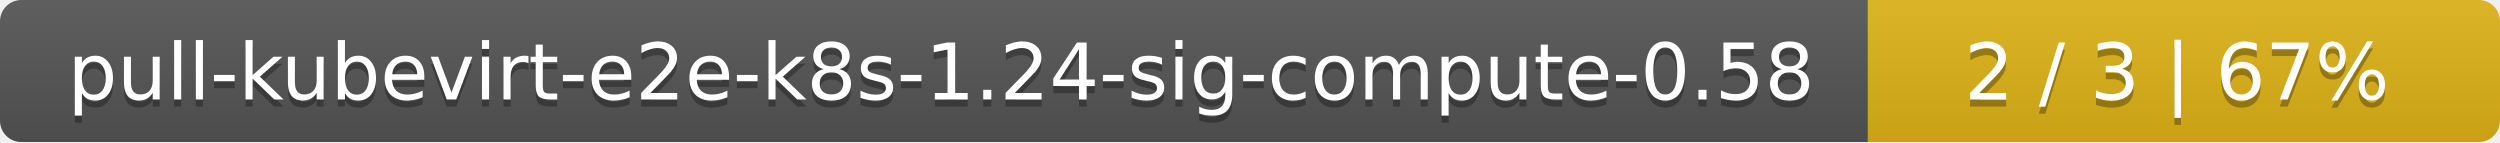
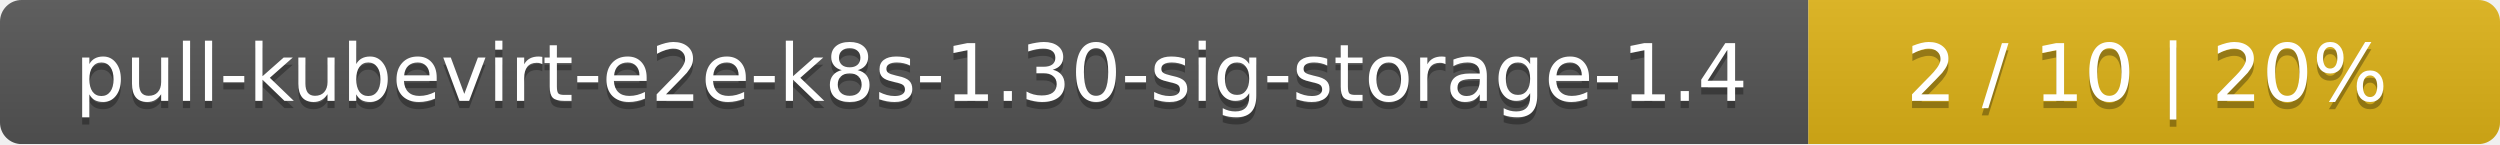
- <svg xmlns="http://www.w3.org/2000/svg" width="352" height="20">
+ <svg xmlns="http://www.w3.org/2000/svg" width="347" height="20">
  <linearGradient id="smooth" x2="0" y2="100%">
    <stop offset="0" stop-color="#bbb" stop-opacity=".1" />
    <stop offset="1" stop-opacity=".1" />
  </linearGradient>
  <mask id="round">
-     <rect width="352" height="20" rx="3" fill="#fff" />
+     <rect width="347" height="20" rx="3" fill="#fff" />
  </mask>
  <g mask="url(#round)">
-     <rect width="263" height="20" fill="#555" />
-     <rect x="263" width="89" height="20" fill="#dfb317" />
-     <rect width="352" height="20" fill="url(#smooth)" />
+     <rect width="251" height="20" fill="#555" />
+     <rect x="251" width="96" height="20" fill="#dfb317" />
+     <rect width="347" height="20" fill="url(#smooth)" />
  </g>
  <g fill="#fff" text-anchor="middle" font-family="DejaVu Sans,Verdana,Geneva,sans-serif" font-size="11">
-     <text x="132.5" y="15" fill="#010101" fill-opacity=".3">pull-kubevirt-e2e-k8s-1.24-sig-compute-0.58</text>
-     <text x="132.5" y="14">pull-kubevirt-e2e-k8s-1.24-sig-compute-0.58</text>
-     <text x="306.5" y="15" fill="#010101" fill-opacity=".3">2 / 3    |    67%</text>
-     <text x="306.5" y="14">2 / 3    |    67%</text>
+     <text x="126.5" y="15" fill="#010101" fill-opacity=".3">pull-kubevirt-e2e-k8s-1.30-sig-storage-1.4</text>
+     <text x="126.5" y="14">pull-kubevirt-e2e-k8s-1.30-sig-storage-1.4</text>
+     <text x="298" y="15" fill="#010101" fill-opacity=".3">2 / 10    |    20%</text>
+     <text x="298" y="14">2 / 10    |    20%</text>
  </g>
</svg>
